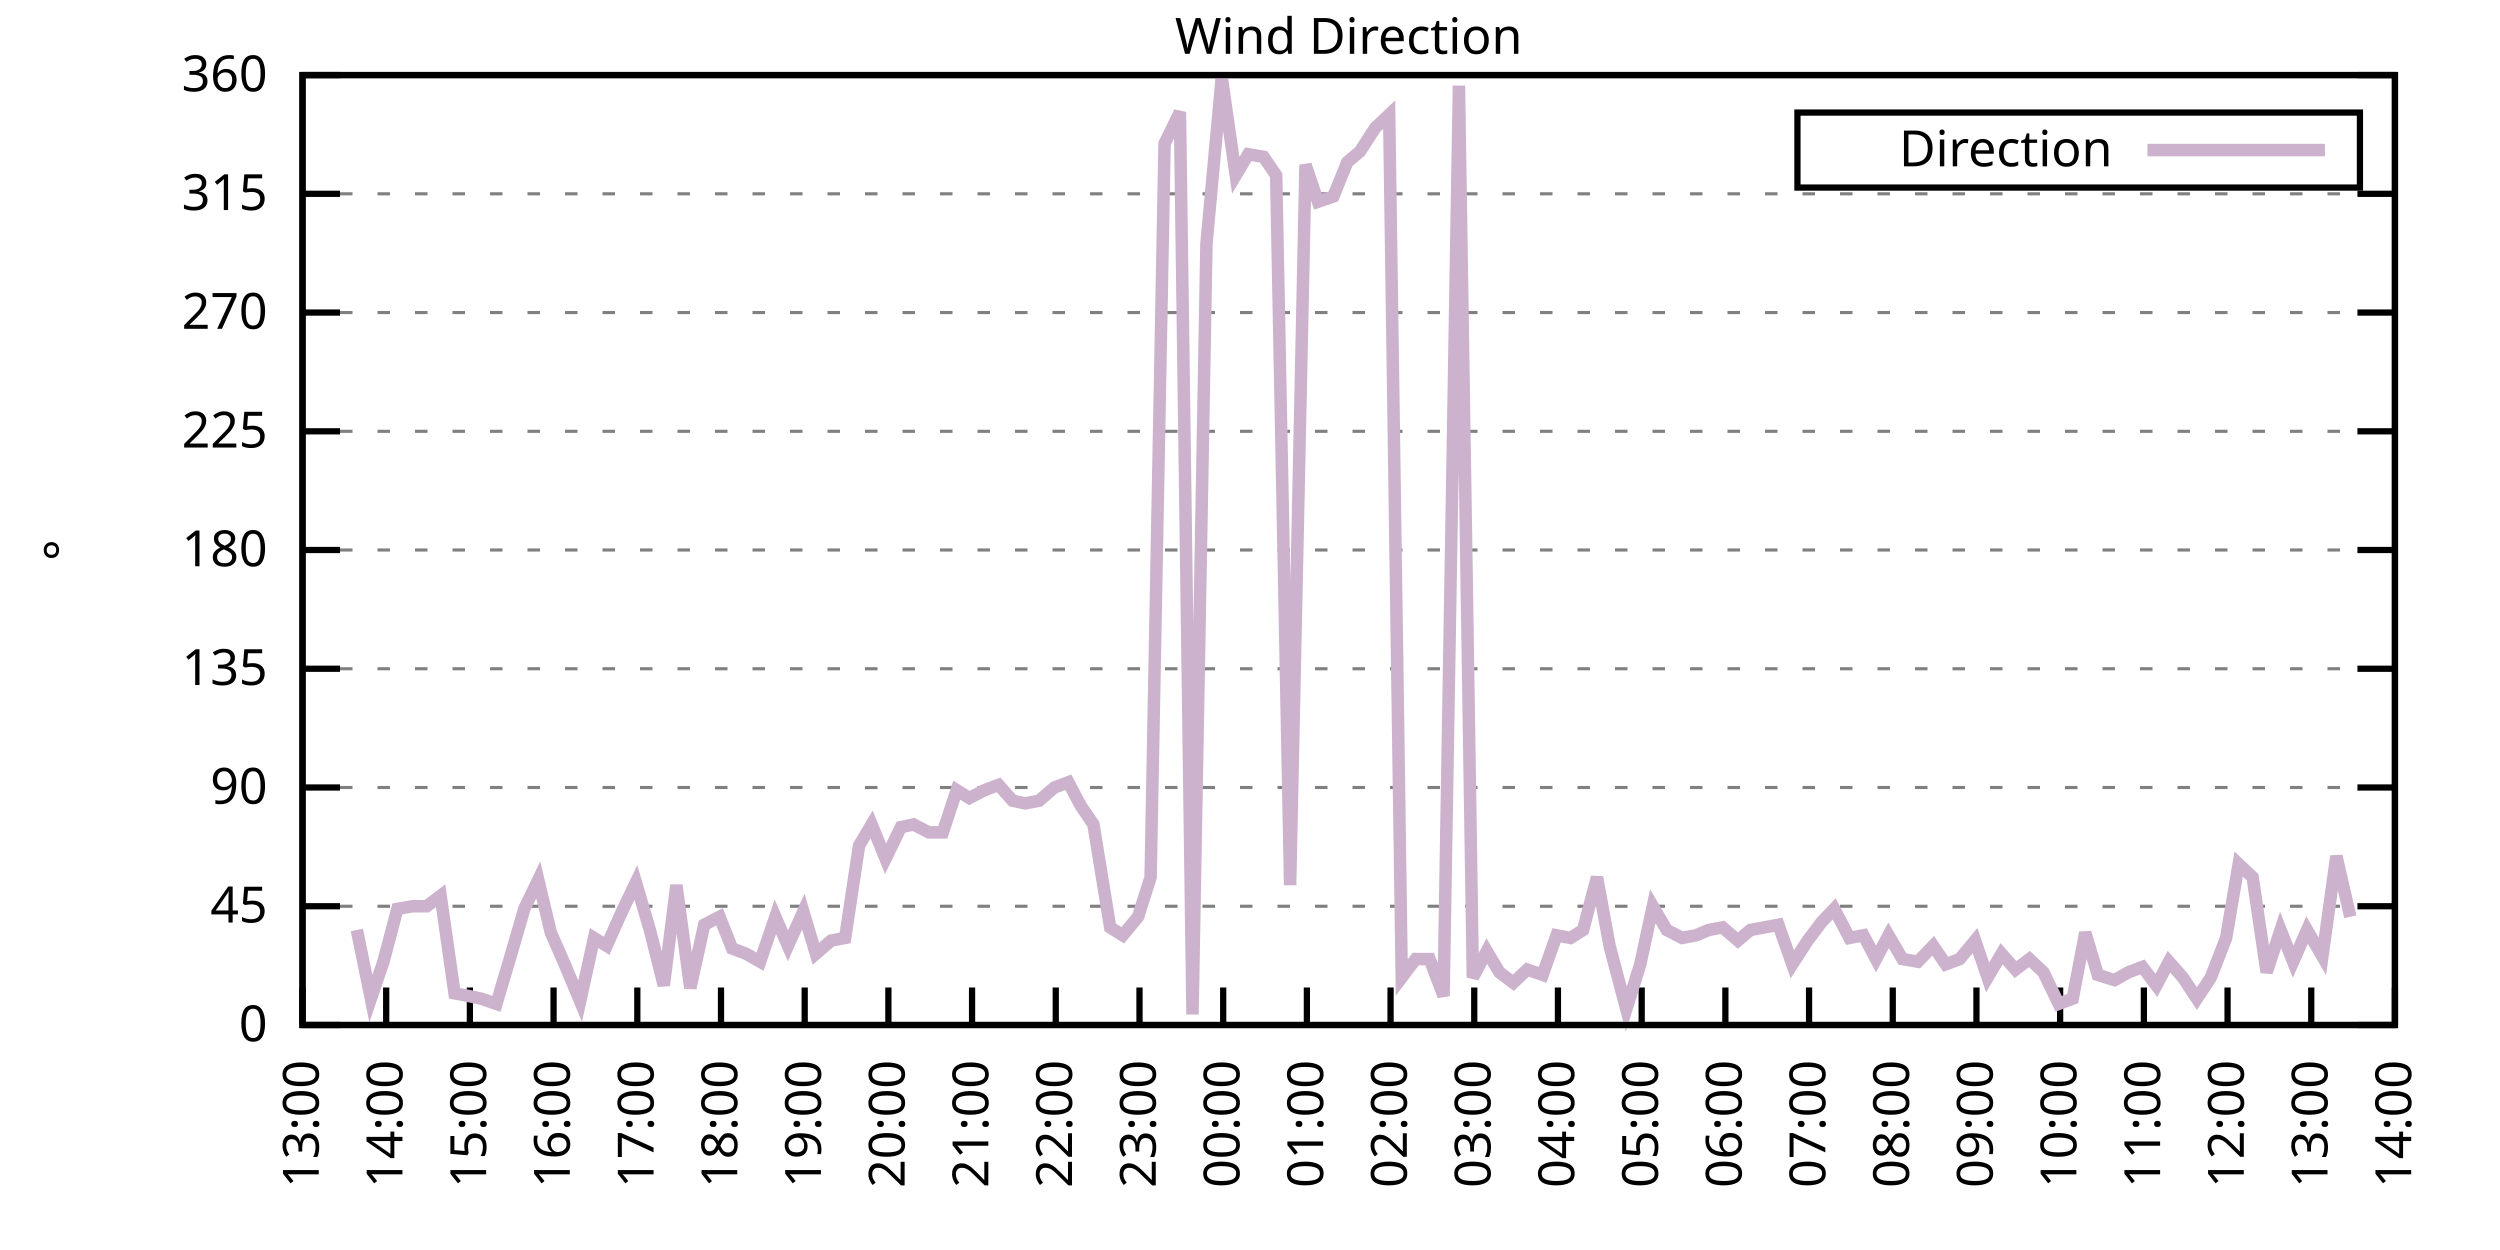
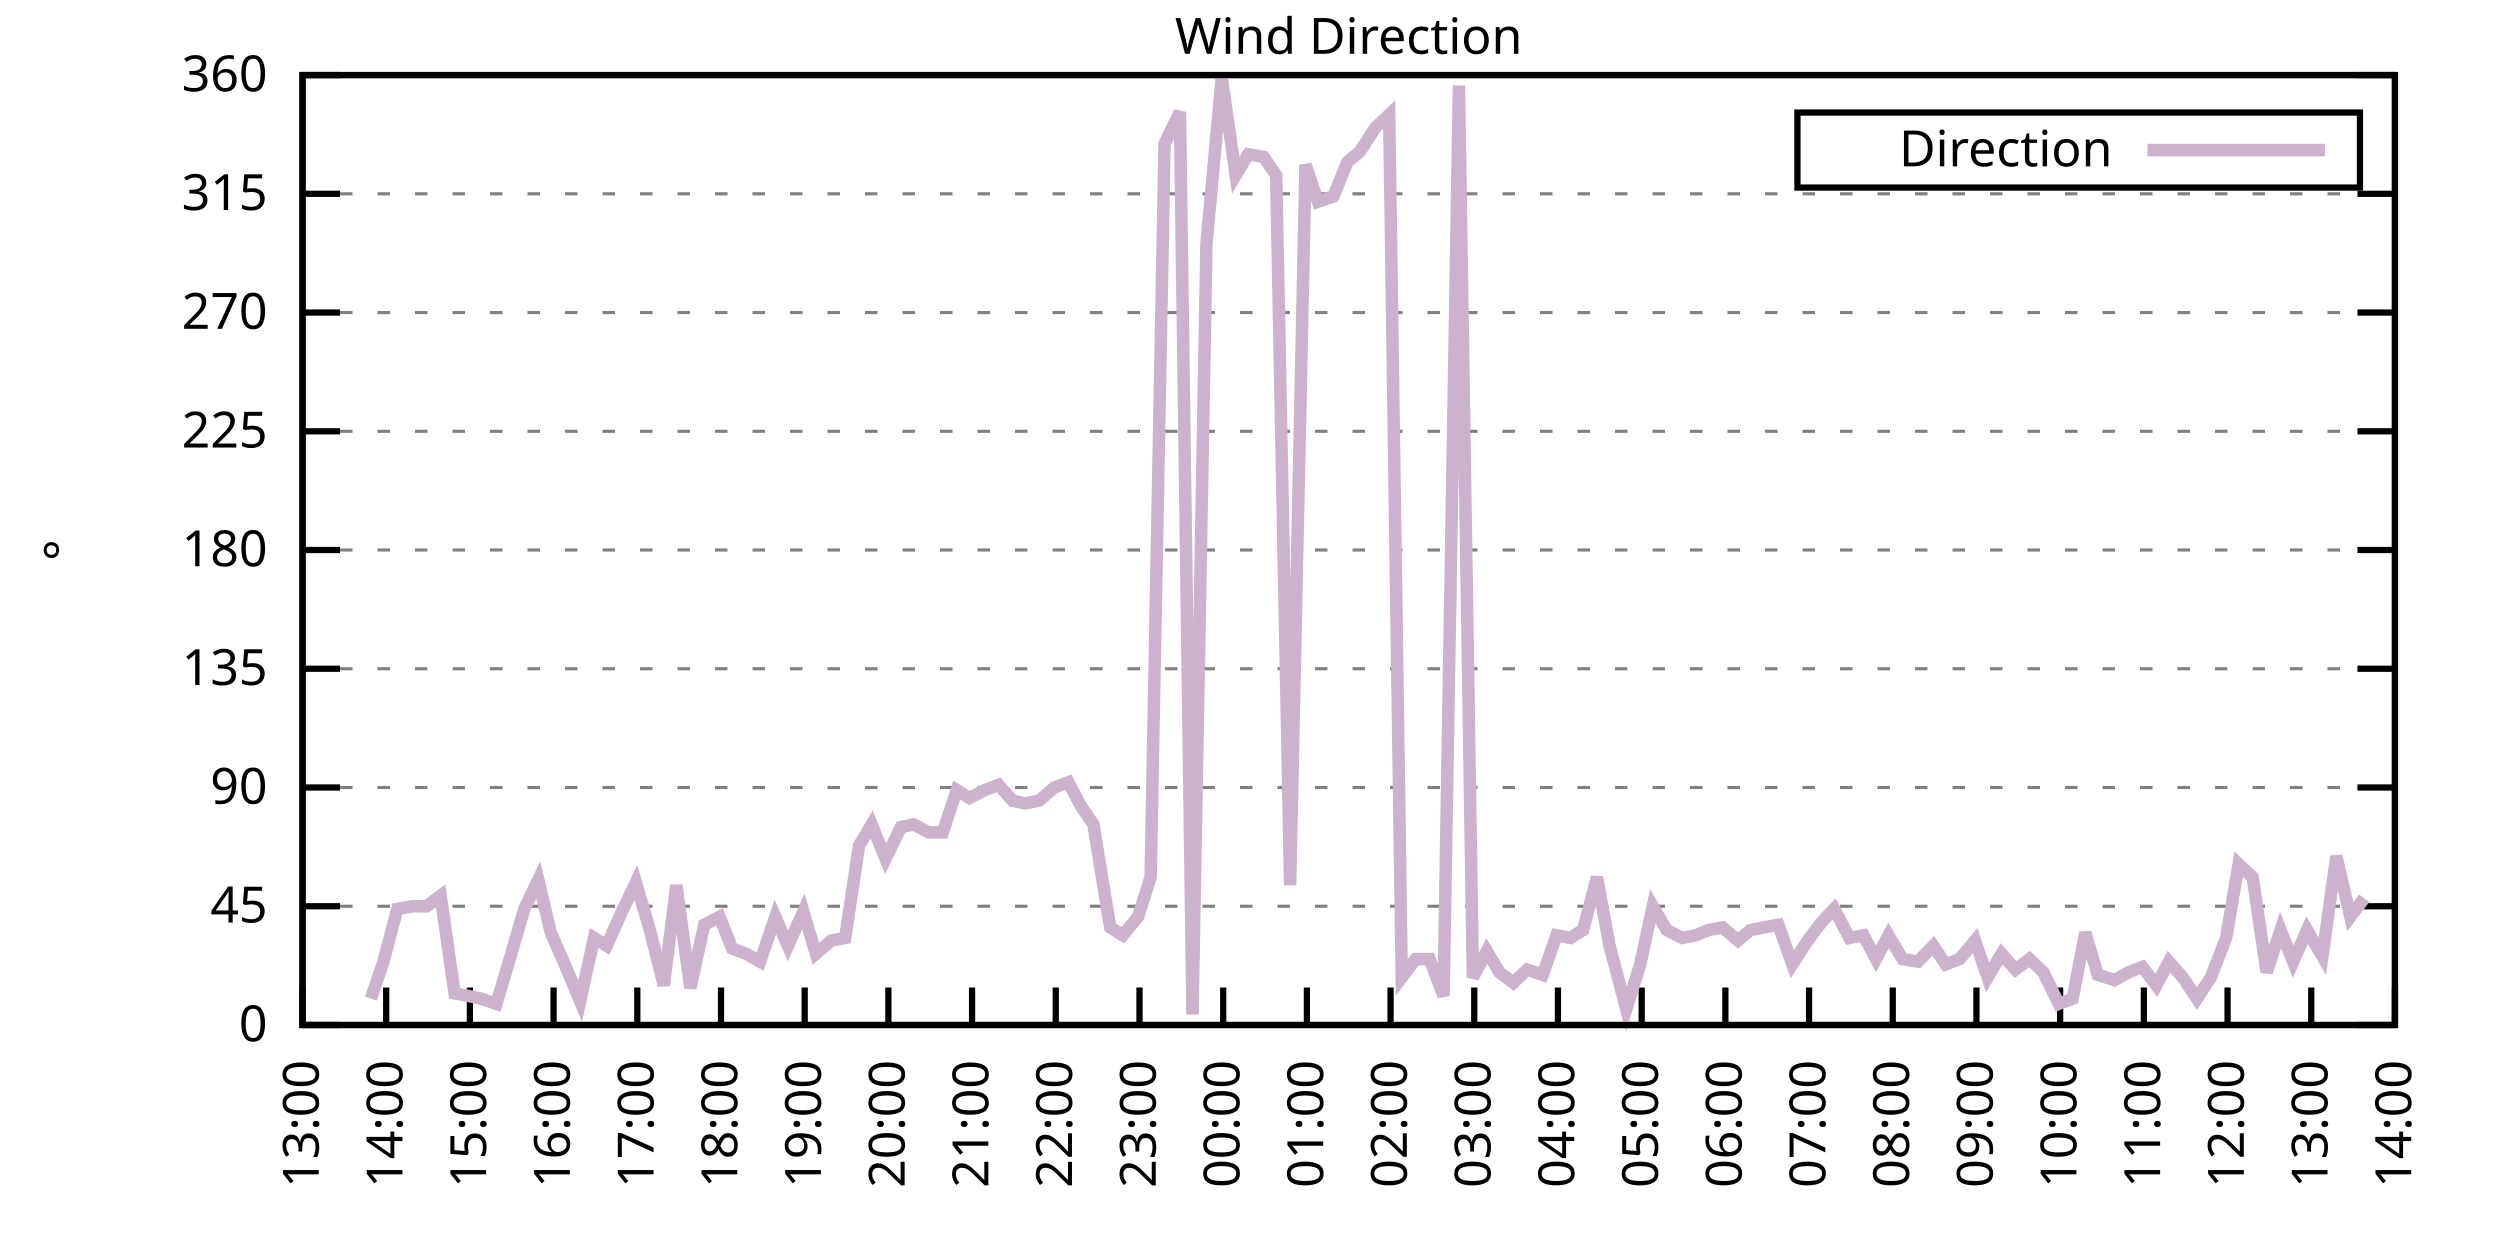
<svg xmlns="http://www.w3.org/2000/svg" xmlns:xlink="http://www.w3.org/1999/xlink" width="400" height="200" viewBox="0 0 400 200">
  <g id="gnuplot_canvas">
    <rect x="0" y="0" width="400" height="200" fill="none" />
    <defs>
      <circle id="gpDot" r="0.5" stroke-width="0.5" stroke="currentColor" />
      <path id="gpPt0" stroke-width="0.333" stroke="currentColor" d="M-1,0 h2 M0,-1 v2" />
      <path id="gpPt1" stroke-width="0.333" stroke="currentColor" d="M-1,-1 L1,1 M1,-1 L-1,1" />
      <path id="gpPt2" stroke-width="0.333" stroke="currentColor" d="M-1,0 L1,0 M0,-1 L0,1 M-1,-1 L1,1 M-1,1 L1,-1" />
      <rect id="gpPt3" stroke-width="0.333" stroke="currentColor" x="-1" y="-1" width="2" height="2" />
      <rect id="gpPt4" stroke-width="0.333" stroke="currentColor" fill="currentColor" x="-1" y="-1" width="2" height="2" />
      <circle id="gpPt5" stroke-width="0.333" stroke="currentColor" cx="0" cy="0" r="1" />
      <use xlink:href="#gpPt5" id="gpPt6" fill="currentColor" stroke="none" />
      <path id="gpPt7" stroke-width="0.333" stroke="currentColor" d="M0,-1.33 L-1.33,0.67 L1.33,0.67 z" />
      <use xlink:href="#gpPt7" id="gpPt8" fill="currentColor" stroke="none" />
      <use xlink:href="#gpPt7" id="gpPt9" stroke="currentColor" transform="rotate(180)" />
      <use xlink:href="#gpPt9" id="gpPt10" fill="currentColor" stroke="none" />
      <use xlink:href="#gpPt3" id="gpPt11" stroke="currentColor" transform="rotate(45)" />
      <use xlink:href="#gpPt11" id="gpPt12" fill="currentColor" stroke="none" />
      <path id="gpPt13" stroke-width="0.333" stroke="currentColor" d="M0,1.330 L1.265,0.411 L0.782,-1.067 L-0.782,-1.076 L-1.265,0.411 z" />
      <use xlink:href="#gpPt13" id="gpPt14" fill="currentColor" stroke="none" />
      <filter id="textbox" filterUnits="objectBoundingBox" x="0" y="0" height="1" width="1">
        <feFlood flood-color="white" flood-opacity="1" result="bgnd" />
        <feComposite in="SourceGraphic" in2="bgnd" operator="atop" />
      </filter>
      <filter id="greybox" filterUnits="objectBoundingBox" x="0" y="0" height="1" width="1">
        <feFlood flood-color="lightgrey" flood-opacity="1" result="grey" />
        <feComposite in="SourceGraphic" in2="grey" operator="atop" />
      </filter>
    </defs>
    <g fill="none" color="white" stroke="currentColor" stroke-width="1.00" stroke-linecap="butt" stroke-linejoin="miter">
</g>
    <g fill="none" color="black" stroke="currentColor" stroke-width="1.00" stroke-linecap="butt" stroke-linejoin="miter">
      <g stroke="none" shape-rendering="crispEdges">
        <polygon fill="rgb(255, 255, 255)" points="48.40,164.00 383.18,164.00 383.18,12.02 48.40,12.02 " />
      </g>
    </g>
    <g fill="none" color="black" stroke="currentColor" stroke-width="1.00" stroke-linecap="butt" stroke-linejoin="miter">
</g>
    <g fill="none" color="black" stroke="black" stroke-width="0.50" stroke-linecap="butt" stroke-linejoin="miter">
</g>
    <g fill="none" color="gray" stroke="currentColor" stroke-width="0.50" stroke-linecap="butt" stroke-linejoin="miter">
      <path stroke="gray" stroke-dasharray="2,4" class="gridline" d="M48.40,164.00 L383.19,164.00  " />
    </g>
    <g fill="none" color="gray" stroke="gray" stroke-width="1.00" stroke-linecap="butt" stroke-linejoin="miter">
</g>
    <g fill="none" color="black" stroke="currentColor" stroke-width="1.00" stroke-linecap="butt" stroke-linejoin="miter">
      <path stroke="black" d="M48.40,164.00 L54.40,164.00 M383.19,164.00 L377.19,164.00  " />
      <g transform="translate(42.80,166.60)" stroke="none" fill="black" font-family="Sans" font-size="8.00" text-anchor="end">
        <text>
          <tspan font-family="Sans"> 0</tspan>
        </text>
      </g>
    </g>
    <g fill="none" color="black" stroke="currentColor" stroke-width="1.00" stroke-linecap="butt" stroke-linejoin="miter">
</g>
    <g fill="none" color="black" stroke="black" stroke-width="0.50" stroke-linecap="butt" stroke-linejoin="miter">
</g>
    <g fill="none" color="gray" stroke="currentColor" stroke-width="0.50" stroke-linecap="butt" stroke-linejoin="miter">
      <path stroke="gray" stroke-dasharray="2,4" class="gridline" d="M48.40,145.00 L383.19,145.00  " />
    </g>
    <g fill="none" color="gray" stroke="gray" stroke-width="1.00" stroke-linecap="butt" stroke-linejoin="miter">
</g>
    <g fill="none" color="black" stroke="currentColor" stroke-width="1.00" stroke-linecap="butt" stroke-linejoin="miter">
      <path stroke="black" d="M48.40,145.00 L54.40,145.00 M383.19,145.00 L377.19,145.00  " />
      <g transform="translate(42.80,147.60)" stroke="none" fill="black" font-family="Sans" font-size="8.00" text-anchor="end">
        <text>
          <tspan font-family="Sans"> 45</tspan>
        </text>
      </g>
    </g>
    <g fill="none" color="black" stroke="currentColor" stroke-width="1.00" stroke-linecap="butt" stroke-linejoin="miter">
</g>
    <g fill="none" color="black" stroke="black" stroke-width="0.50" stroke-linecap="butt" stroke-linejoin="miter">
</g>
    <g fill="none" color="gray" stroke="currentColor" stroke-width="0.50" stroke-linecap="butt" stroke-linejoin="miter">
      <path stroke="gray" stroke-dasharray="2,4" class="gridline" d="M48.40,126.00 L383.19,126.00  " />
    </g>
    <g fill="none" color="gray" stroke="gray" stroke-width="1.00" stroke-linecap="butt" stroke-linejoin="miter">
</g>
    <g fill="none" color="black" stroke="currentColor" stroke-width="1.00" stroke-linecap="butt" stroke-linejoin="miter">
      <path stroke="black" d="M48.40,126.00 L54.40,126.00 M383.19,126.00 L377.19,126.00  " />
      <g transform="translate(42.80,128.60)" stroke="none" fill="black" font-family="Sans" font-size="8.00" text-anchor="end">
        <text>
          <tspan font-family="Sans"> 90</tspan>
        </text>
      </g>
    </g>
    <g fill="none" color="black" stroke="currentColor" stroke-width="1.00" stroke-linecap="butt" stroke-linejoin="miter">
</g>
    <g fill="none" color="black" stroke="black" stroke-width="0.50" stroke-linecap="butt" stroke-linejoin="miter">
</g>
    <g fill="none" color="gray" stroke="currentColor" stroke-width="0.50" stroke-linecap="butt" stroke-linejoin="miter">
      <path stroke="gray" stroke-dasharray="2,4" class="gridline" d="M48.40,107.00 L383.19,107.00  " />
    </g>
    <g fill="none" color="gray" stroke="gray" stroke-width="1.00" stroke-linecap="butt" stroke-linejoin="miter">
</g>
    <g fill="none" color="black" stroke="currentColor" stroke-width="1.00" stroke-linecap="butt" stroke-linejoin="miter">
      <path stroke="black" d="M48.40,107.00 L54.40,107.00 M383.19,107.00 L377.19,107.00  " />
      <g transform="translate(42.80,109.60)" stroke="none" fill="black" font-family="Sans" font-size="8.00" text-anchor="end">
        <text>
          <tspan font-family="Sans"> 135</tspan>
        </text>
      </g>
    </g>
    <g fill="none" color="black" stroke="currentColor" stroke-width="1.00" stroke-linecap="butt" stroke-linejoin="miter">
</g>
    <g fill="none" color="black" stroke="black" stroke-width="0.50" stroke-linecap="butt" stroke-linejoin="miter">
</g>
    <g fill="none" color="gray" stroke="currentColor" stroke-width="0.50" stroke-linecap="butt" stroke-linejoin="miter">
      <path stroke="gray" stroke-dasharray="2,4" class="gridline" d="M48.40,88.00 L383.19,88.00  " />
    </g>
    <g fill="none" color="gray" stroke="gray" stroke-width="1.00" stroke-linecap="butt" stroke-linejoin="miter">
</g>
    <g fill="none" color="black" stroke="currentColor" stroke-width="1.00" stroke-linecap="butt" stroke-linejoin="miter">
      <path stroke="black" d="M48.40,88.00 L54.40,88.00 M383.19,88.00 L377.19,88.00  " />
      <g transform="translate(42.80,90.60)" stroke="none" fill="black" font-family="Sans" font-size="8.00" text-anchor="end">
        <text>
          <tspan font-family="Sans"> 180</tspan>
        </text>
      </g>
    </g>
    <g fill="none" color="black" stroke="currentColor" stroke-width="1.00" stroke-linecap="butt" stroke-linejoin="miter">
</g>
    <g fill="none" color="black" stroke="black" stroke-width="0.50" stroke-linecap="butt" stroke-linejoin="miter">
</g>
    <g fill="none" color="gray" stroke="currentColor" stroke-width="0.50" stroke-linecap="butt" stroke-linejoin="miter">
      <path stroke="gray" stroke-dasharray="2,4" class="gridline" d="M48.40,69.01 L383.19,69.01  " />
    </g>
    <g fill="none" color="gray" stroke="gray" stroke-width="1.00" stroke-linecap="butt" stroke-linejoin="miter">
</g>
    <g fill="none" color="black" stroke="currentColor" stroke-width="1.00" stroke-linecap="butt" stroke-linejoin="miter">
      <path stroke="black" d="M48.40,69.01 L54.40,69.01 M383.19,69.01 L377.19,69.01  " />
      <g transform="translate(42.80,71.61)" stroke="none" fill="black" font-family="Sans" font-size="8.00" text-anchor="end">
        <text>
          <tspan font-family="Sans"> 225</tspan>
        </text>
      </g>
    </g>
    <g fill="none" color="black" stroke="currentColor" stroke-width="1.00" stroke-linecap="butt" stroke-linejoin="miter">
</g>
    <g fill="none" color="black" stroke="black" stroke-width="0.50" stroke-linecap="butt" stroke-linejoin="miter">
</g>
    <g fill="none" color="gray" stroke="currentColor" stroke-width="0.50" stroke-linecap="butt" stroke-linejoin="miter">
      <path stroke="gray" stroke-dasharray="2,4" class="gridline" d="M48.40,50.01 L383.19,50.01  " />
    </g>
    <g fill="none" color="gray" stroke="gray" stroke-width="1.00" stroke-linecap="butt" stroke-linejoin="miter">
</g>
    <g fill="none" color="black" stroke="currentColor" stroke-width="1.00" stroke-linecap="butt" stroke-linejoin="miter">
      <path stroke="black" d="M48.40,50.01 L54.40,50.01 M383.19,50.01 L377.19,50.01  " />
      <g transform="translate(42.80,52.61)" stroke="none" fill="black" font-family="Sans" font-size="8.00" text-anchor="end">
        <text>
          <tspan font-family="Sans"> 270</tspan>
        </text>
      </g>
    </g>
    <g fill="none" color="black" stroke="currentColor" stroke-width="1.00" stroke-linecap="butt" stroke-linejoin="miter">
</g>
    <g fill="none" color="black" stroke="black" stroke-width="0.50" stroke-linecap="butt" stroke-linejoin="miter">
</g>
    <g fill="none" color="gray" stroke="currentColor" stroke-width="0.50" stroke-linecap="butt" stroke-linejoin="miter">
      <path stroke="gray" stroke-dasharray="2,4" class="gridline" d="M48.40,31.01 L383.19,31.01  " />
    </g>
    <g fill="none" color="gray" stroke="gray" stroke-width="1.00" stroke-linecap="butt" stroke-linejoin="miter">
</g>
    <g fill="none" color="black" stroke="currentColor" stroke-width="1.00" stroke-linecap="butt" stroke-linejoin="miter">
      <path stroke="black" d="M48.40,31.01 L54.40,31.01 M383.19,31.01 L377.19,31.01  " />
      <g transform="translate(42.80,33.61)" stroke="none" fill="black" font-family="Sans" font-size="8.00" text-anchor="end">
        <text>
          <tspan font-family="Sans"> 315</tspan>
        </text>
      </g>
    </g>
    <g fill="none" color="black" stroke="currentColor" stroke-width="1.00" stroke-linecap="butt" stroke-linejoin="miter">
</g>
    <g fill="none" color="black" stroke="black" stroke-width="0.50" stroke-linecap="butt" stroke-linejoin="miter">
</g>
    <g fill="none" color="gray" stroke="currentColor" stroke-width="0.50" stroke-linecap="butt" stroke-linejoin="miter">
      <path stroke="gray" stroke-dasharray="2,4" class="gridline" d="M48.40,12.01 L383.19,12.01  " />
    </g>
    <g fill="none" color="gray" stroke="gray" stroke-width="1.00" stroke-linecap="butt" stroke-linejoin="miter">
</g>
    <g fill="none" color="black" stroke="currentColor" stroke-width="1.00" stroke-linecap="butt" stroke-linejoin="miter">
      <path stroke="black" d="M48.40,12.01 L54.40,12.01 M383.19,12.01 L377.19,12.01  " />
      <g transform="translate(42.80,14.61)" stroke="none" fill="black" font-family="Sans" font-size="8.00" text-anchor="end">
        <text>
          <tspan font-family="Sans"> 360</tspan>
        </text>
      </g>
    </g>
    <g fill="none" color="black" stroke="currentColor" stroke-width="1.00" stroke-linecap="butt" stroke-linejoin="miter">
      <path stroke="black" d="M48.40,164.00 L48.40,158.00  " />
      <g transform="translate(51.00,169.60) rotate(270.00)" stroke="none" fill="black" font-family="Sans" font-size="8.00" text-anchor="end">
        <text>
          <tspan font-family="Sans">13:00</tspan>
        </text>
      </g>
    </g>
    <g fill="none" color="black" stroke="currentColor" stroke-width="1.00" stroke-linecap="butt" stroke-linejoin="miter">
      <path stroke="black" d="M61.79,164.00 L61.79,158.00  " />
      <g transform="translate(64.39,169.60) rotate(270.00)" stroke="none" fill="black" font-family="Sans" font-size="8.00" text-anchor="end">
        <text>
          <tspan font-family="Sans">14:00</tspan>
        </text>
      </g>
    </g>
    <g fill="none" color="black" stroke="currentColor" stroke-width="1.00" stroke-linecap="butt" stroke-linejoin="miter">
      <path stroke="black" d="M75.18,164.00 L75.18,158.00  " />
      <g transform="translate(77.78,169.60) rotate(270.00)" stroke="none" fill="black" font-family="Sans" font-size="8.00" text-anchor="end">
        <text>
          <tspan font-family="Sans">15:00</tspan>
        </text>
      </g>
    </g>
    <g fill="none" color="black" stroke="currentColor" stroke-width="1.00" stroke-linecap="butt" stroke-linejoin="miter">
      <path stroke="black" d="M88.57,164.00 L88.57,158.00  " />
      <g transform="translate(91.17,169.60) rotate(270.00)" stroke="none" fill="black" font-family="Sans" font-size="8.00" text-anchor="end">
        <text>
          <tspan font-family="Sans">16:00</tspan>
        </text>
      </g>
    </g>
    <g fill="none" color="black" stroke="currentColor" stroke-width="1.00" stroke-linecap="butt" stroke-linejoin="miter">
      <path stroke="black" d="M101.97,164.00 L101.97,158.00  " />
      <g transform="translate(104.57,169.60) rotate(270.00)" stroke="none" fill="black" font-family="Sans" font-size="8.00" text-anchor="end">
        <text>
          <tspan font-family="Sans">17:00</tspan>
        </text>
      </g>
    </g>
    <g fill="none" color="black" stroke="currentColor" stroke-width="1.00" stroke-linecap="butt" stroke-linejoin="miter">
      <path stroke="black" d="M115.36,164.00 L115.36,158.00  " />
      <g transform="translate(117.96,169.60) rotate(270.00)" stroke="none" fill="black" font-family="Sans" font-size="8.00" text-anchor="end">
        <text>
          <tspan font-family="Sans">18:00</tspan>
        </text>
      </g>
    </g>
    <g fill="none" color="black" stroke="currentColor" stroke-width="1.00" stroke-linecap="butt" stroke-linejoin="miter">
      <path stroke="black" d="M128.75,164.00 L128.75,158.00  " />
      <g transform="translate(131.35,169.60) rotate(270.00)" stroke="none" fill="black" font-family="Sans" font-size="8.00" text-anchor="end">
        <text>
          <tspan font-family="Sans">19:00</tspan>
        </text>
      </g>
    </g>
    <g fill="none" color="black" stroke="currentColor" stroke-width="1.00" stroke-linecap="butt" stroke-linejoin="miter">
      <path stroke="black" d="M142.14,164.00 L142.14,158.00  " />
      <g transform="translate(144.74,169.60) rotate(270.00)" stroke="none" fill="black" font-family="Sans" font-size="8.00" text-anchor="end">
        <text>
          <tspan font-family="Sans">20:00</tspan>
        </text>
      </g>
    </g>
    <g fill="none" color="black" stroke="currentColor" stroke-width="1.00" stroke-linecap="butt" stroke-linejoin="miter">
      <path stroke="black" d="M155.53,164.00 L155.53,158.00  " />
      <g transform="translate(158.13,169.60) rotate(270.00)" stroke="none" fill="black" font-family="Sans" font-size="8.00" text-anchor="end">
        <text>
          <tspan font-family="Sans">21:00</tspan>
        </text>
      </g>
    </g>
    <g fill="none" color="black" stroke="currentColor" stroke-width="1.00" stroke-linecap="butt" stroke-linejoin="miter">
      <path stroke="black" d="M168.92,164.00 L168.92,158.00  " />
      <g transform="translate(171.52,169.60) rotate(270.00)" stroke="none" fill="black" font-family="Sans" font-size="8.00" text-anchor="end">
        <text>
          <tspan font-family="Sans">22:00</tspan>
        </text>
      </g>
    </g>
    <g fill="none" color="black" stroke="currentColor" stroke-width="1.00" stroke-linecap="butt" stroke-linejoin="miter">
      <path stroke="black" d="M182.32,164.00 L182.32,158.00  " />
      <g transform="translate(184.92,169.60) rotate(270.00)" stroke="none" fill="black" font-family="Sans" font-size="8.00" text-anchor="end">
        <text>
          <tspan font-family="Sans">23:00</tspan>
        </text>
      </g>
    </g>
    <g fill="none" color="black" stroke="currentColor" stroke-width="1.00" stroke-linecap="butt" stroke-linejoin="miter">
      <path stroke="black" d="M195.71,164.00 L195.71,158.00  " />
      <g transform="translate(198.31,169.60) rotate(270.00)" stroke="none" fill="black" font-family="Sans" font-size="8.00" text-anchor="end">
        <text>
          <tspan font-family="Sans">00:00</tspan>
        </text>
      </g>
    </g>
    <g fill="none" color="black" stroke="currentColor" stroke-width="1.00" stroke-linecap="butt" stroke-linejoin="miter">
      <path stroke="black" d="M209.10,164.00 L209.10,158.00  " />
      <g transform="translate(211.70,169.60) rotate(270.00)" stroke="none" fill="black" font-family="Sans" font-size="8.00" text-anchor="end">
        <text>
          <tspan font-family="Sans">01:00</tspan>
        </text>
      </g>
    </g>
    <g fill="none" color="black" stroke="currentColor" stroke-width="1.00" stroke-linecap="butt" stroke-linejoin="miter">
      <path stroke="black" d="M222.49,164.00 L222.49,158.00  " />
      <g transform="translate(225.09,169.60) rotate(270.00)" stroke="none" fill="black" font-family="Sans" font-size="8.00" text-anchor="end">
        <text>
          <tspan font-family="Sans">02:00</tspan>
        </text>
      </g>
    </g>
    <g fill="none" color="black" stroke="currentColor" stroke-width="1.00" stroke-linecap="butt" stroke-linejoin="miter">
      <path stroke="black" d="M235.88,164.00 L235.88,158.00  " />
      <g transform="translate(238.48,169.60) rotate(270.00)" stroke="none" fill="black" font-family="Sans" font-size="8.00" text-anchor="end">
        <text>
          <tspan font-family="Sans">03:00</tspan>
        </text>
      </g>
    </g>
    <g fill="none" color="black" stroke="currentColor" stroke-width="1.00" stroke-linecap="butt" stroke-linejoin="miter">
      <path stroke="black" d="M249.27,164.00 L249.27,158.00  " />
      <g transform="translate(251.87,169.60) rotate(270.00)" stroke="none" fill="black" font-family="Sans" font-size="8.00" text-anchor="end">
        <text>
          <tspan font-family="Sans">04:00</tspan>
        </text>
      </g>
    </g>
    <g fill="none" color="black" stroke="currentColor" stroke-width="1.00" stroke-linecap="butt" stroke-linejoin="miter">
      <path stroke="black" d="M262.67,164.00 L262.67,158.00  " />
      <g transform="translate(265.27,169.60) rotate(270.00)" stroke="none" fill="black" font-family="Sans" font-size="8.00" text-anchor="end">
        <text>
          <tspan font-family="Sans">05:00</tspan>
        </text>
      </g>
    </g>
    <g fill="none" color="black" stroke="currentColor" stroke-width="1.00" stroke-linecap="butt" stroke-linejoin="miter">
      <path stroke="black" d="M276.06,164.00 L276.06,158.00  " />
      <g transform="translate(278.66,169.60) rotate(270.00)" stroke="none" fill="black" font-family="Sans" font-size="8.00" text-anchor="end">
        <text>
          <tspan font-family="Sans">06:00</tspan>
        </text>
      </g>
    </g>
    <g fill="none" color="black" stroke="currentColor" stroke-width="1.00" stroke-linecap="butt" stroke-linejoin="miter">
      <path stroke="black" d="M289.45,164.00 L289.45,158.00  " />
      <g transform="translate(292.05,169.60) rotate(270.00)" stroke="none" fill="black" font-family="Sans" font-size="8.00" text-anchor="end">
        <text>
          <tspan font-family="Sans">07:00</tspan>
        </text>
      </g>
    </g>
    <g fill="none" color="black" stroke="currentColor" stroke-width="1.00" stroke-linecap="butt" stroke-linejoin="miter">
      <path stroke="black" d="M302.84,164.00 L302.84,158.00  " />
      <g transform="translate(305.44,169.60) rotate(270.00)" stroke="none" fill="black" font-family="Sans" font-size="8.00" text-anchor="end">
        <text>
          <tspan font-family="Sans">08:00</tspan>
        </text>
      </g>
    </g>
    <g fill="none" color="black" stroke="currentColor" stroke-width="1.00" stroke-linecap="butt" stroke-linejoin="miter">
      <path stroke="black" d="M316.23,164.00 L316.23,158.00  " />
      <g transform="translate(318.83,169.60) rotate(270.00)" stroke="none" fill="black" font-family="Sans" font-size="8.00" text-anchor="end">
        <text>
          <tspan font-family="Sans">09:00</tspan>
        </text>
      </g>
    </g>
    <g fill="none" color="black" stroke="currentColor" stroke-width="1.00" stroke-linecap="butt" stroke-linejoin="miter">
      <path stroke="black" d="M329.62,164.00 L329.62,158.00  " />
      <g transform="translate(332.22,169.60) rotate(270.00)" stroke="none" fill="black" font-family="Sans" font-size="8.00" text-anchor="end">
        <text>
          <tspan font-family="Sans">10:00</tspan>
        </text>
      </g>
    </g>
    <g fill="none" color="black" stroke="currentColor" stroke-width="1.00" stroke-linecap="butt" stroke-linejoin="miter">
      <path stroke="black" d="M343.02,164.00 L343.02,158.00  " />
      <g transform="translate(345.62,169.60) rotate(270.00)" stroke="none" fill="black" font-family="Sans" font-size="8.00" text-anchor="end">
        <text>
          <tspan font-family="Sans">11:00</tspan>
        </text>
      </g>
    </g>
    <g fill="none" color="black" stroke="currentColor" stroke-width="1.00" stroke-linecap="butt" stroke-linejoin="miter">
      <path stroke="black" d="M356.41,164.00 L356.41,158.00  " />
      <g transform="translate(359.01,169.60) rotate(270.00)" stroke="none" fill="black" font-family="Sans" font-size="8.00" text-anchor="end">
        <text>
          <tspan font-family="Sans">12:00</tspan>
        </text>
      </g>
    </g>
    <g fill="none" color="black" stroke="currentColor" stroke-width="1.00" stroke-linecap="butt" stroke-linejoin="miter">
      <path stroke="black" d="M369.80,164.00 L369.80,158.00  " />
      <g transform="translate(372.40,169.60) rotate(270.00)" stroke="none" fill="black" font-family="Sans" font-size="8.00" text-anchor="end">
        <text>
          <tspan font-family="Sans">13:00</tspan>
        </text>
      </g>
    </g>
    <g fill="none" color="black" stroke="currentColor" stroke-width="1.00" stroke-linecap="butt" stroke-linejoin="miter">
      <path stroke="black" d="M383.19,164.00 L383.19,158.00  " />
      <g transform="translate(385.79,169.60) rotate(270.00)" stroke="none" fill="black" font-family="Sans" font-size="8.00" text-anchor="end">
        <text>
          <tspan font-family="Sans">14:00</tspan>
        </text>
      </g>
    </g>
    <g fill="none" color="black" stroke="currentColor" stroke-width="1.00" stroke-linecap="butt" stroke-linejoin="miter">
</g>
    <g fill="none" color="black" stroke="currentColor" stroke-width="1.00" stroke-linecap="butt" stroke-linejoin="miter">
      <path stroke="black" d="M48.40,12.01 L48.40,164.00 L383.19,164.00 L383.19,12.01 L48.40,12.01 Z  " />
    </g>
    <g fill="none" color="black" stroke="currentColor" stroke-width="1.00" stroke-linecap="butt" stroke-linejoin="miter">
</g>
    <g fill="none" color="black" stroke="currentColor" stroke-width="1.00" stroke-linecap="butt" stroke-linejoin="miter">
      <path stroke="black" d="M287.59,30.01 L287.59,18.01 L377.59,18.01 L377.59,30.01 L287.59,30.01 Z  " />
    </g>
    <g id="Wind_direction_plot_1">
      <g fill="none" color="white" stroke="black" stroke-width="2.00" stroke-linecap="butt" stroke-linejoin="miter">
</g>
      <g fill="none" color="black" stroke="currentColor" stroke-width="2.00" stroke-linecap="butt" stroke-linejoin="miter">
        <g transform="translate(337.99,26.61)" stroke="none" fill="black" font-family="Sans" font-size="8.00" text-anchor="end">
          <text>
            <tspan font-family="Sans">Direction</tspan>
          </text>
        </g>
      </g>
      <g fill="none" color="black" stroke="currentColor" stroke-width="2.00" stroke-linecap="butt" stroke-linejoin="miter">
-         <path stroke="rgb(204, 178, 204)" d="M343.59,24.01 L371.99,24.01 M57.10,148.80 L59.34,159.78 L61.35,153.87 L63.58,145.42 L66.03,145.00 L68.26,145.00   L70.50,143.31 L72.73,158.93 L74.96,159.36 L76.97,159.78 L79.42,160.62 L81.43,153.87 L83.89,145.42 L86.12,140.78   L88.13,149.22 L90.36,154.29 L92.82,160.20 L95.05,150.07 L97.06,151.33 L99.51,145.85 L101.74,141.20 L103.98,148.80   L106.21,157.67 L108.22,141.62 L110.45,158.09 L112.68,147.96 L115.13,146.69 L117.14,151.76 L119.38,152.60 L121.61,153.87   L124.06,146.69 L126.07,151.33 L128.53,145.85 L130.54,152.60 L132.99,150.49 L135.22,150.07 L137.45,135.29 L139.46,131.91   L141.69,137.40 L144.15,132.34 L146.16,131.91 L148.61,133.18 L150.85,133.18 L153.08,126.42 L155.09,127.69 L157.54,126.42   L159.77,125.58 L162.01,128.11 L164.01,128.54 L166.25,128.11 L168.70,126.00 L170.93,125.16 L172.94,128.96 L174.95,131.91   L177.63,148.38 L179.64,149.65 L182.09,146.69 L184.10,140.36 L186.33,22.99 L188.79,17.92 L190.80,162.31 L193.03,39.03   L195.48,12.43 L197.72,28.05 L199.73,24.68 L202.18,25.10 L204.19,28.05 L206.42,141.62 L208.88,26.36 L210.88,32.28   L213.34,31.43 L215.57,25.94 L217.58,24.25 L220.04,20.45 L222.27,18.34 L224.28,156.40 L226.51,153.45 L228.74,153.45   L230.97,159.36 L233.43,13.70 L235.66,156.40 L237.89,152.18 L239.90,155.56 L242.13,157.24 L244.36,155.13 L246.82,155.98   L249.05,149.65 L251.28,150.07 L253.29,148.80 L255.52,140.36 L257.53,151.33 L260.21,161.47 L262.44,154.29 L264.45,145.00   L266.68,148.80 L269.14,150.07 L271.37,149.65 L273.38,148.80 L275.61,148.38 L278.07,150.49 L280.07,148.80 L282.31,148.38   L284.54,147.96 L286.77,154.29 L289.23,150.49 L291.46,147.53 L293.47,145.42 L295.92,150.07 L298.15,149.65 L300.16,153.45   L302.17,149.65 L304.40,153.45 L306.86,153.87 L309.31,151.33 L311.32,154.29 L313.55,153.45 L316.01,150.49 L318.02,156.40   L320.25,152.60 L322.48,155.13 L324.71,153.45 L326.95,155.56 L329.40,160.62 L331.63,159.78 L333.64,149.22 L335.65,155.98   L338.33,156.82 L340.56,155.56 L342.79,154.71 L345.02,157.67 L347.03,153.87 L349.26,156.40 L351.50,159.78 L353.73,156.40   L356.18,150.07 L358.19,138.25 L360.42,140.36 L362.66,155.56 L364.89,148.80 L366.90,153.87 L369.13,148.80 L371.58,153.02   L373.82,136.98 L376.05,146.69  " />
+         <path stroke="rgb(204, 178, 204)" d="M343.59,24.01 L371.99,24.01 M59.34,159.78 L61.35,153.87 L63.58,145.42 L66.03,145.00 L68.26,145.00 L70.50,143.31   L72.73,158.93 L74.96,159.36 L76.97,159.78 L79.42,160.62 L81.43,153.87 L83.89,145.42 L86.12,140.78 L88.13,149.22   L90.36,154.29 L92.82,160.20 L95.05,150.07 L97.06,151.33 L99.51,145.85 L101.74,141.20 L103.98,148.80 L106.21,157.67   L108.22,141.62 L110.45,158.09 L112.68,147.96 L115.13,146.69 L117.14,151.76 L119.38,152.60 L121.61,153.87 L124.06,146.69   L126.07,151.33 L128.53,145.85 L130.54,152.60 L132.99,150.49 L135.22,150.07 L137.45,135.29 L139.46,131.91 L141.69,137.40   L144.15,132.34 L146.16,131.91 L148.61,133.18 L150.85,133.18 L153.08,126.42 L155.09,127.69 L157.54,126.42 L159.77,125.58   L162.01,128.11 L164.01,128.54 L166.25,128.11 L168.70,126.00 L170.93,125.16 L172.94,128.96 L174.95,131.91 L177.63,148.38   L179.64,149.65 L182.09,146.69 L184.10,140.36 L186.33,22.99 L188.79,17.92 L190.80,162.31 L193.03,39.03 L195.48,12.43   L197.72,28.05 L199.73,24.68 L202.18,25.10 L204.19,28.05 L206.42,141.62 L208.88,26.36 L210.88,32.28 L213.34,31.43   L215.57,25.94 L217.58,24.25 L220.04,20.45 L222.27,18.34 L224.28,156.40 L226.51,153.45 L228.74,153.45 L230.97,159.36   L233.43,13.70 L235.66,156.40 L237.89,152.18 L239.90,155.56 L242.13,157.24 L244.36,155.13 L246.82,155.98 L249.05,149.65   L251.28,150.07 L253.29,148.80 L255.52,140.36 L257.53,151.33 L260.21,161.47 L262.44,154.29 L264.45,145.00 L266.68,148.80   L269.14,150.07 L271.37,149.65 L273.38,148.80 L275.61,148.38 L278.07,150.49 L280.07,148.80 L282.31,148.38 L284.54,147.96   L286.77,154.29 L289.23,150.49 L291.46,147.53 L293.47,145.42 L295.92,150.07 L298.15,149.65 L300.16,153.45 L302.17,149.65   L304.40,153.45 L306.86,153.87 L309.31,151.33 L311.32,154.29 L313.55,153.45 L316.01,150.49 L318.02,156.40 L320.25,152.60   L322.48,155.13 L324.71,153.45 L326.95,155.56 L329.40,160.62 L331.63,159.78 L333.64,149.22 L335.65,155.98 L338.33,156.82   L340.56,155.56 L342.79,154.71 L345.02,157.67 L347.03,153.87 L349.26,156.40 L351.50,159.78 L353.73,156.40 L356.18,150.07   L358.19,138.25 L360.42,140.36 L362.66,155.56 L364.89,148.80 L366.90,153.87 L369.13,148.80 L371.58,153.02 L373.82,136.98   L376.05,146.69 L378.28,143.73  " />
      </g>
    </g>
    <g fill="none" color="black" stroke="currentColor" stroke-width="2.00" stroke-linecap="butt" stroke-linejoin="miter">
</g>
    <g fill="none" color="black" stroke="black" stroke-width="1.00" stroke-linecap="butt" stroke-linejoin="miter">
</g>
    <g fill="none" color="black" stroke="currentColor" stroke-width="1.00" stroke-linecap="butt" stroke-linejoin="miter">
      <path stroke="black" d="M48.40,12.01 L48.40,164.00 L383.19,164.00 L383.19,12.01 L48.40,12.01 Z  " />
      <g transform="translate(12.80,88.01) rotate(270.00)" stroke="none" fill="black" font-family="Sans" font-size="8.00" text-anchor="middle">
        <text>
          <tspan font-family="Sans">°</tspan>
        </text>
      </g>
    </g>
    <g fill="none" color="black" stroke="currentColor" stroke-width="1.00" stroke-linecap="butt" stroke-linejoin="miter">
</g>
    <g fill="none" color="black" stroke="currentColor" stroke-width="1.00" stroke-linecap="butt" stroke-linejoin="miter">
      <g transform="translate(215.79,8.61)" stroke="none" fill="black" font-family="Sans" font-size="8.00" text-anchor="middle">
        <text>
          <tspan font-family="Sans">Wind Direction</tspan>
        </text>
      </g>
    </g>
    <g fill="none" color="black" stroke="currentColor" stroke-width="1.00" stroke-linecap="butt" stroke-linejoin="miter">
</g>
  </g>
</svg>
